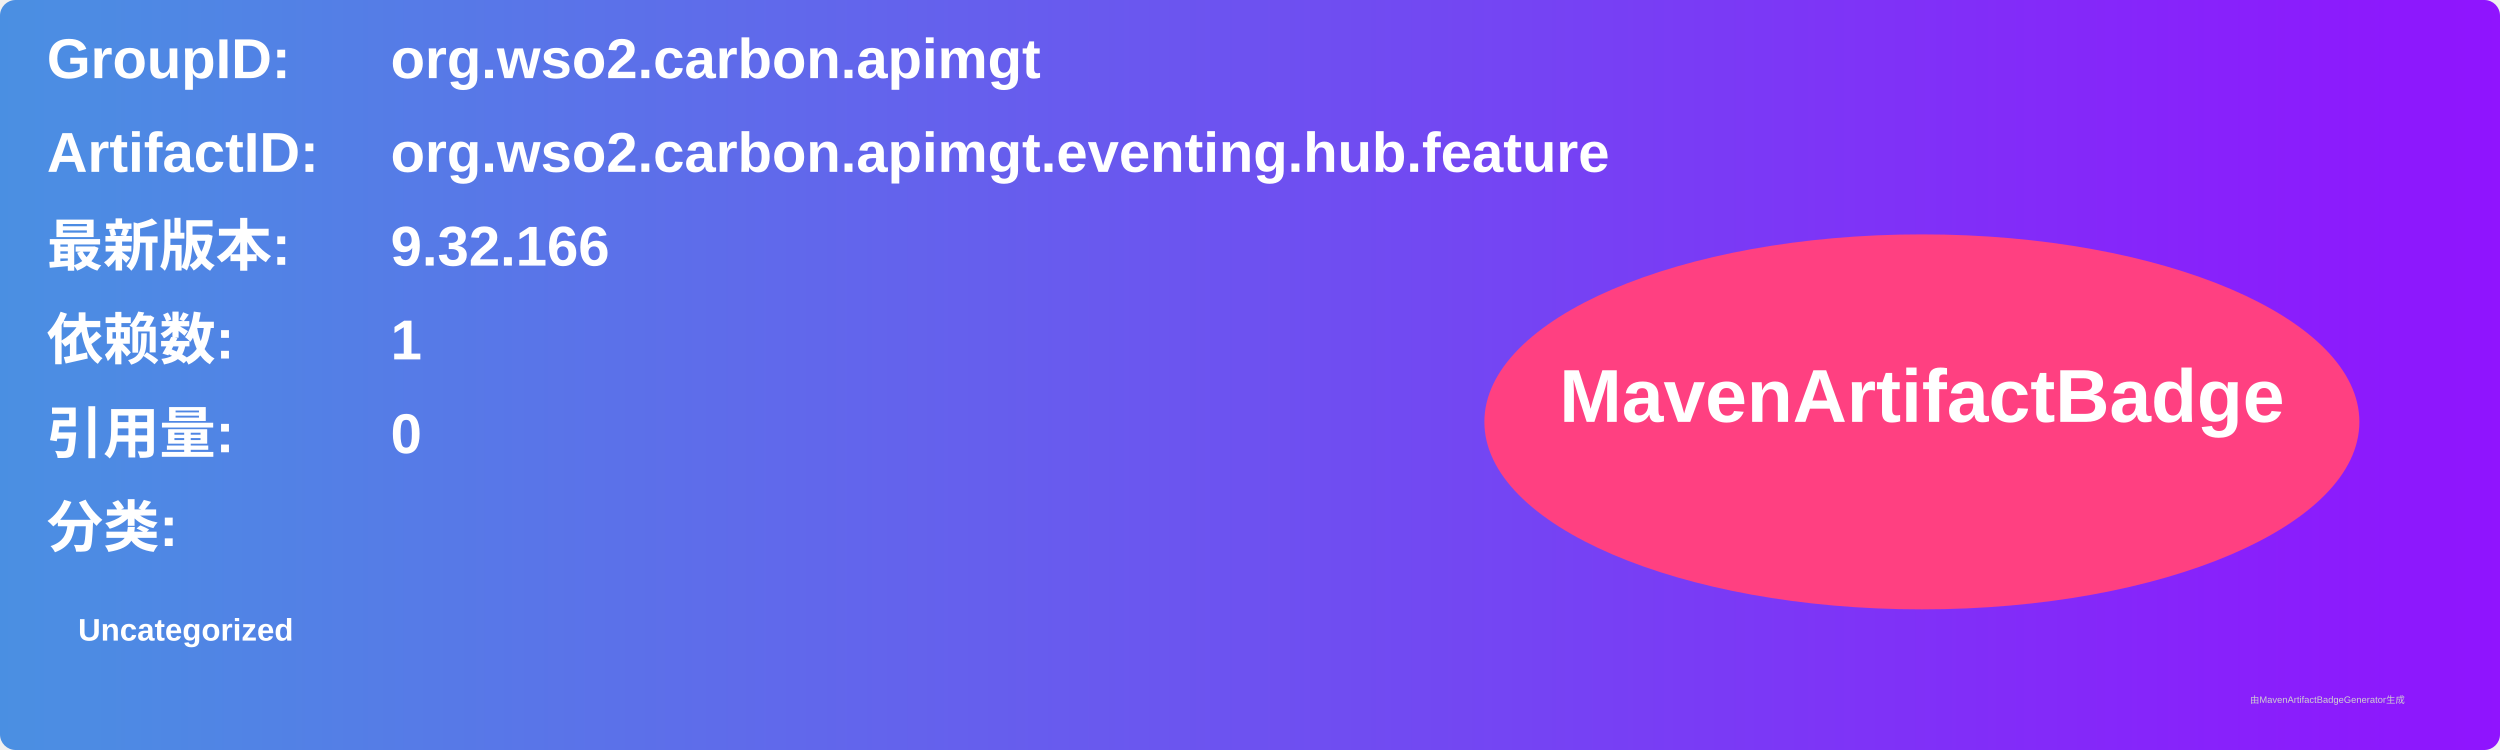
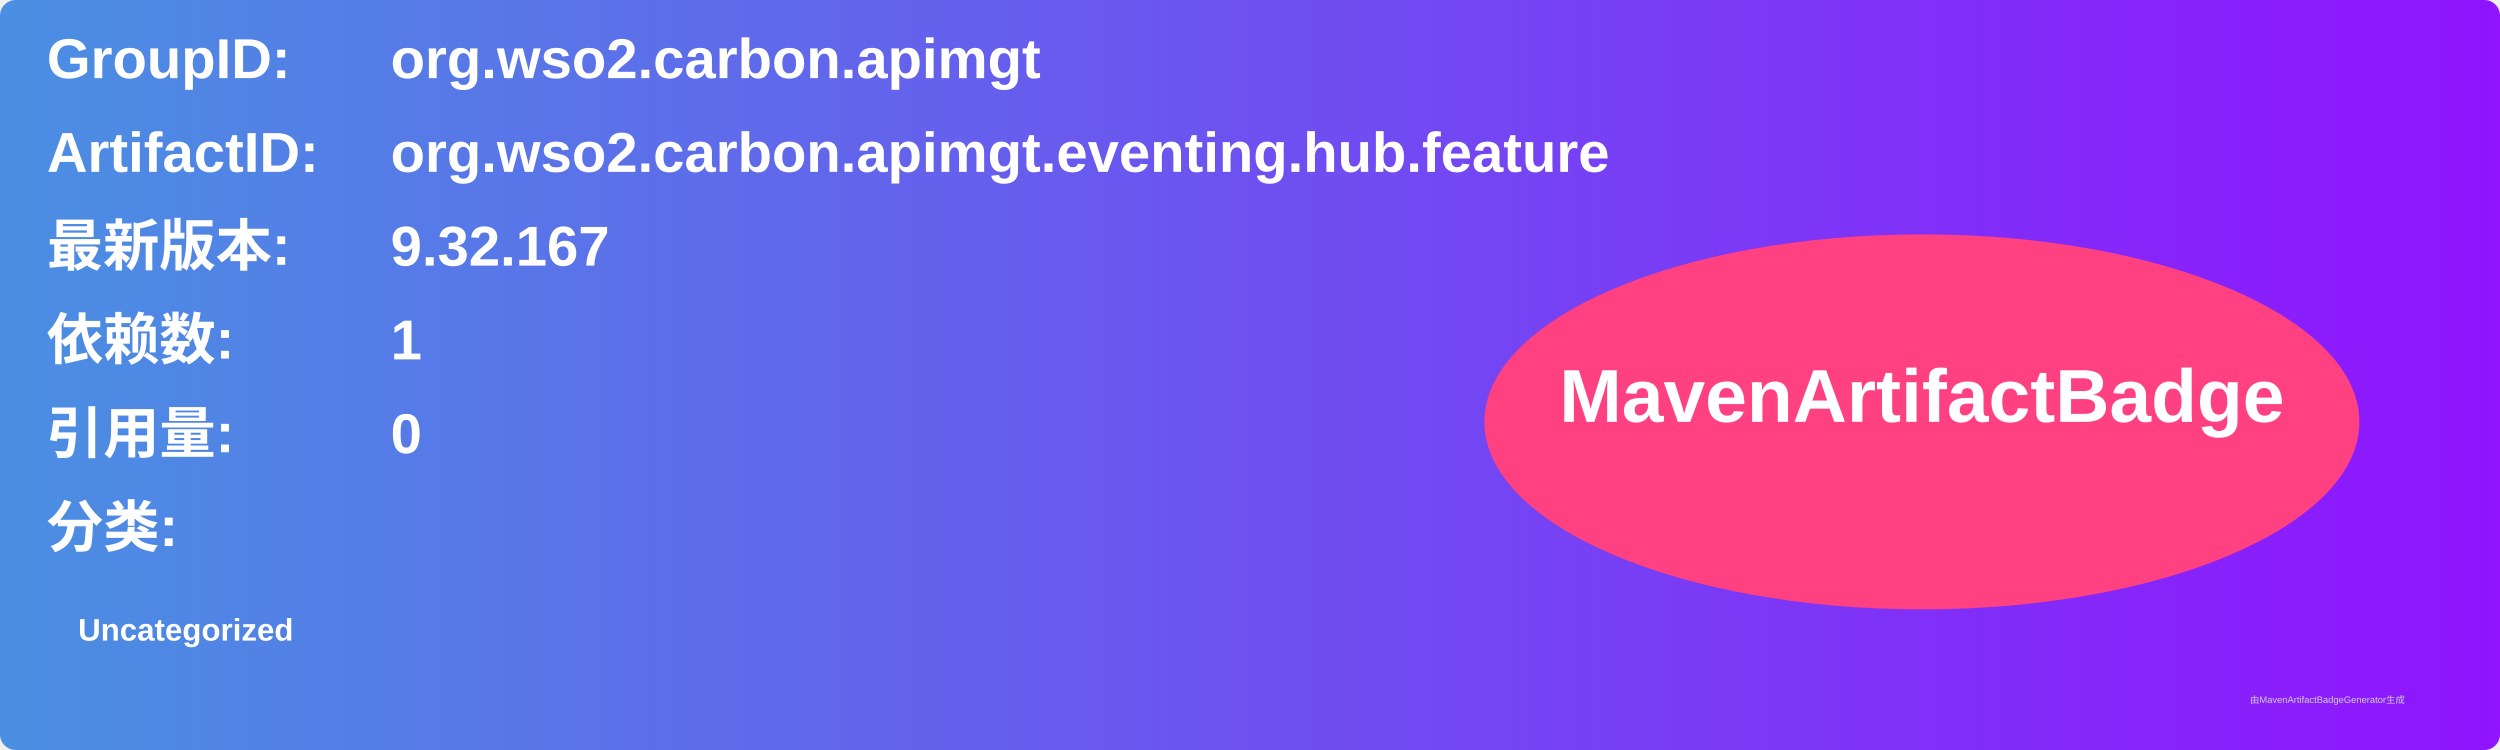
<svg xmlns="http://www.w3.org/2000/svg" width="800" height="240" viewBox="0 0 800 240">
  <linearGradient id="grad" x1="0%" y1="0%" x2="100%" y2="0%">
    <stop offset="0%" stop-color="#4a90e2" />
    <stop offset="100%" stop-color="#9013fe" />
  </linearGradient>
  <rect width="100%" height="100%" rx="5" ry="5" fill="url(#grad)" />
  <g transform="translate(15, 15)">
    <text x="0" y="10" font-family="Arial" font-size="18" fill="white" font-weight="bold" width="260">GroupID:</text>
    <text x="110" y="10" font-family="Arial" font-size="18" fill="white" font-weight="bold" width="460">org.wso2.carbon.apimgt</text>
    <text x="0" y="40" font-family="Arial" font-size="18" fill="white" font-weight="bold" width="260">ArtifactID:</text>
    <text x="110" y="40" font-family="Arial" font-size="18" fill="white" font-weight="bold" width="460">org.wso2.carbon.apimgt.eventing.hub.feature</text>
    <text x="0" y="70" font-family="Arial" font-size="18" fill="white" font-weight="bold">最新版本:</text>
    <text x="110" y="70" font-family="Arial" font-size="18" fill="white" font-weight="bold">
-       <tspan font-weight="bold">9.32.166</tspan>
+       <tspan font-weight="bold">9.32.167</tspan>
    </text>
    <text x="0" y="100" font-family="Arial" font-size="18" fill="white" font-weight="bold">依赖数: </text>
    <text x="110" y="100" font-family="Arial" font-size="18" fill="white">
      <tspan font-weight="bold">1</tspan>
    </text>
    <text x="0" y="130" font-family="Arial" font-size="18" fill="white" font-weight="bold">引用量: </text>
    <text x="110" y="130" font-family="Arial" font-size="18" fill="white">
      <tspan font-weight="bold">0</tspan>
    </text>
    <text x="0" y="160" font-family="Arial" font-size="18" fill="white" font-weight="bold">分类:</text>
    <text x="10" y="190" font-family="Arial" font-size="10" fill="white">
      <tspan font-weight="bold">Uncategorized</tspan>
    </text>
    <ellipse cx="600" cy="120" rx="140" ry="60" fill="#ff4081" />
    <text x="600" y="120" text-anchor="middle" font-family="Arial" font-size="24" fill="white" font-weight="bold">MavenArtifactBadge</text>
  </g>
  <text x="720" y="225" font-family="Arial" font-size="3" fill="#d0d0d0">由MavenArtifactBadgeGenerator生成</text>
</svg>
